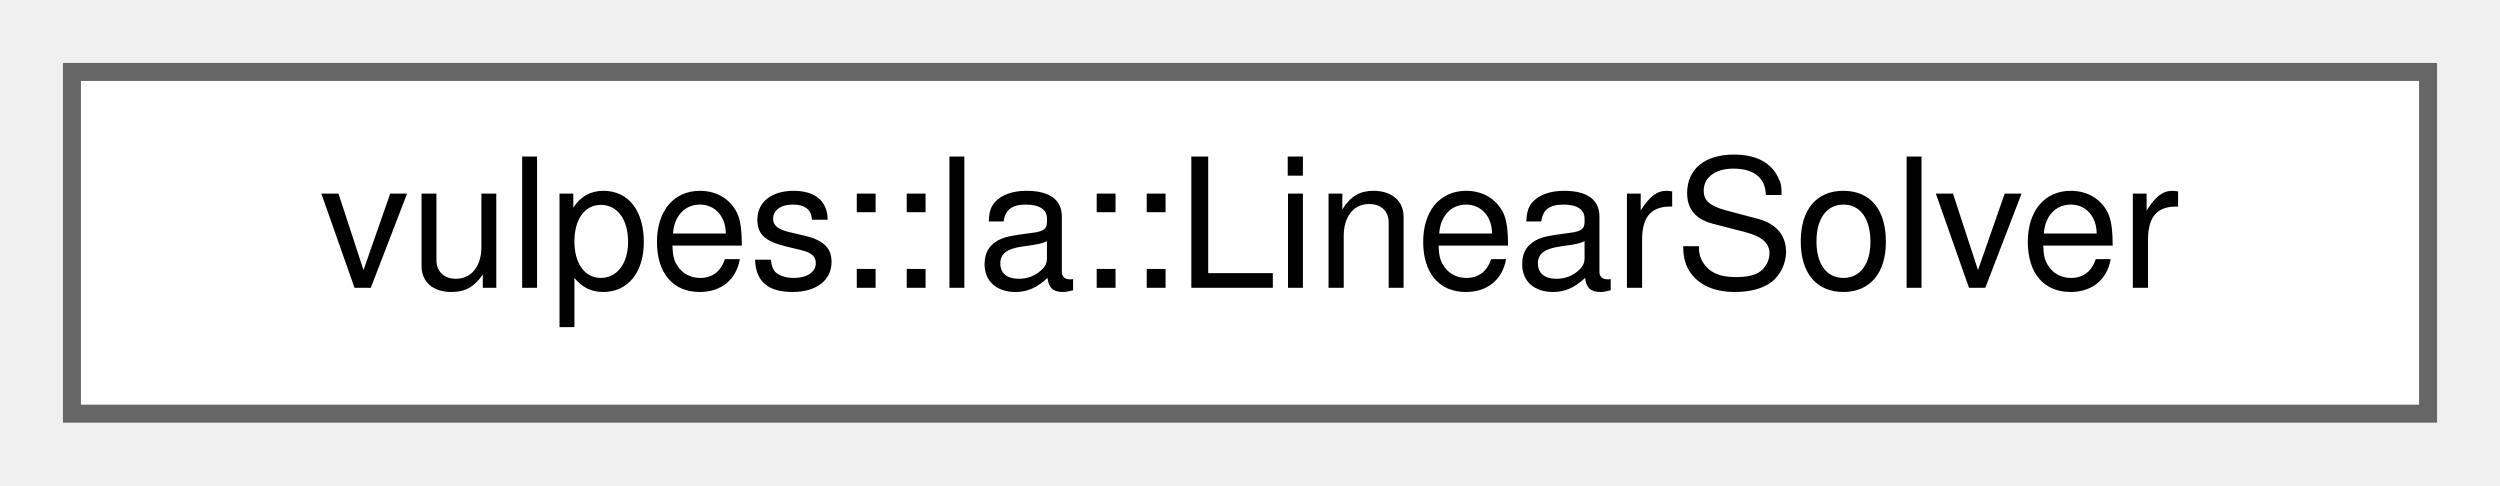
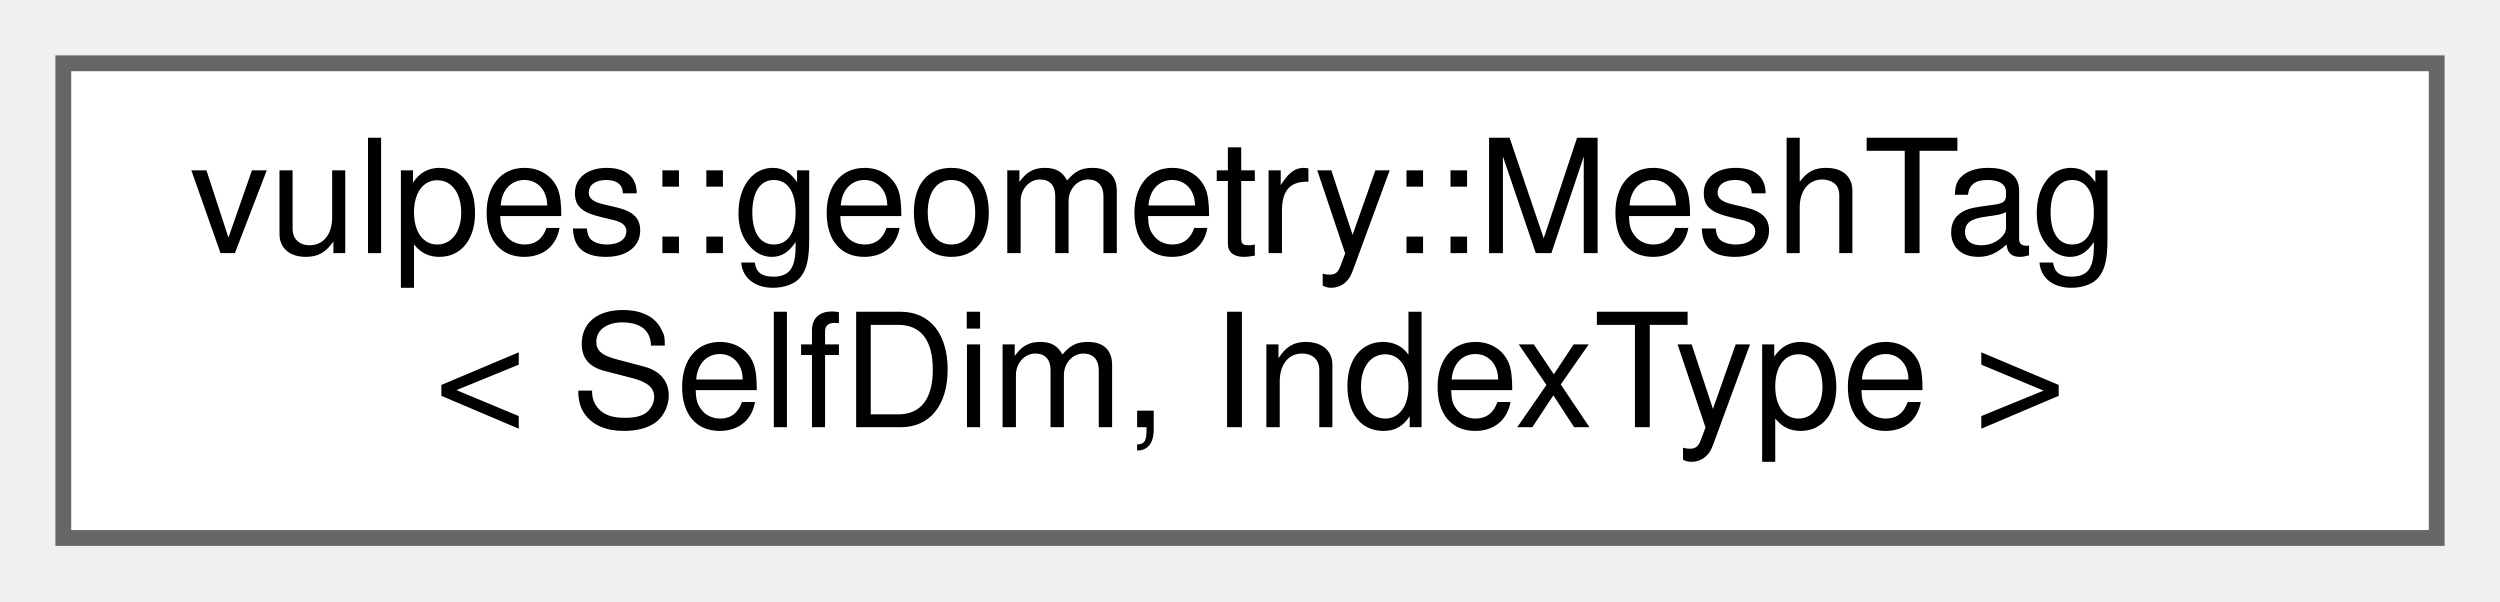
- <svg xmlns="http://www.w3.org/2000/svg" xmlns:xlink="http://www.w3.org/1999/xlink" width="139pt" height="27pt" viewBox="0.00 0.00 139.00 27.00">
-   <g id="graph0" class="graph" transform="scale(1 1) rotate(0) translate(4 23)">
+ <svg xmlns="http://www.w3.org/2000/svg" xmlns:xlink="http://www.w3.org/1999/xlink" width="158pt" height="38pt" viewBox="0.00 0.00 158.00 38.00">
+   <g id="graph0" class="graph" transform="scale(1 1) rotate(0) translate(4 34)">
    <g id="Node000000" class="node">
      <g id="a_Node000000">
-         <a xlink:href="classvulpes_1_1la_1_1LinearSolver.html" target="_top" xlink:title="A linear solver class wrapping PETSc KSP solvers.">
-           <polygon fill="white" stroke="#666666" points="131,-19 0,-19 0,0 131,0 131,-19" />
-           <text text-anchor="middle" x="65.5" y="-7" font-family="Helvetica,sans-Serif" font-size="10.00">vulpes::la::LinearSolver</text>
+         <a xlink:href="structvulpes_1_1geometry_1_1MeshTag.html" target="_top" xlink:title=" ">
+           <polygon fill="white" stroke="#666666" points="150,-30 0,-30 0,0 150,0 150,-30" />
+           <text text-anchor="start" x="8" y="-18" font-family="Helvetica,sans-Serif" font-size="10.00">vulpes::geometry::MeshTag</text>
+           <text text-anchor="middle" x="75" y="-7" font-family="Helvetica,sans-Serif" font-size="10.00">&lt; SelfDim, IndexType &gt;</text>
        </a>
      </g>
    </g>
  </g>
</svg>
